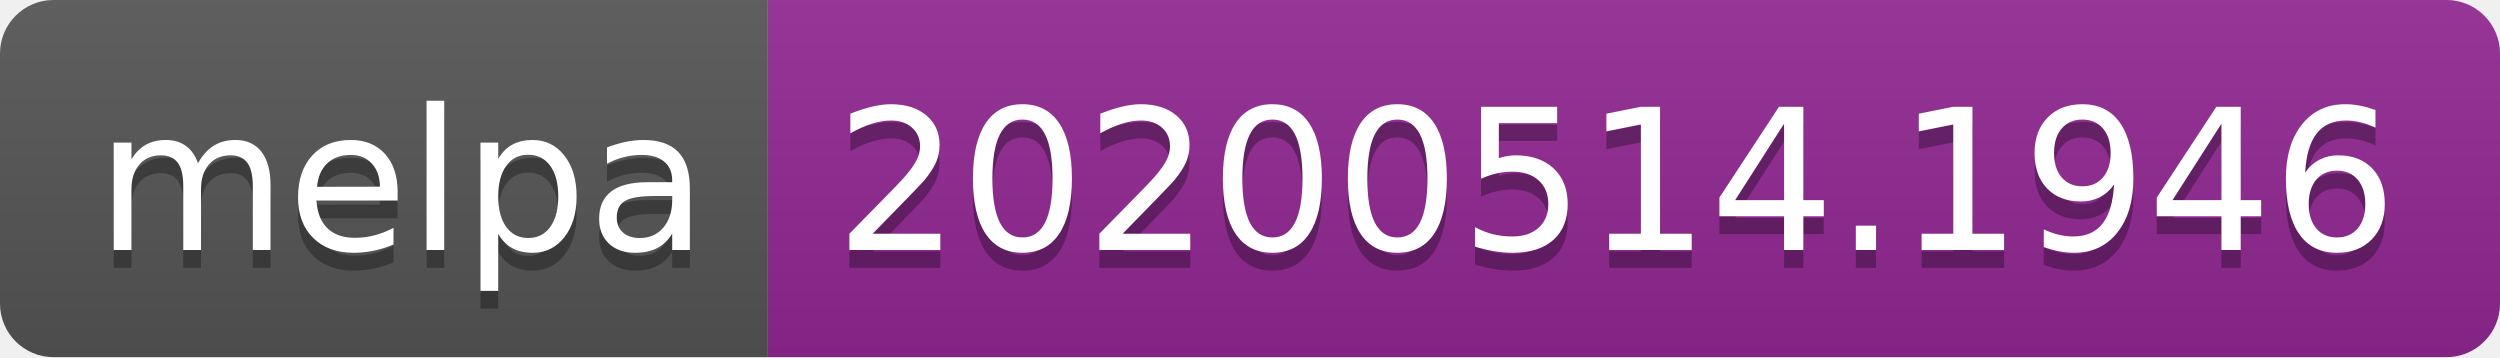
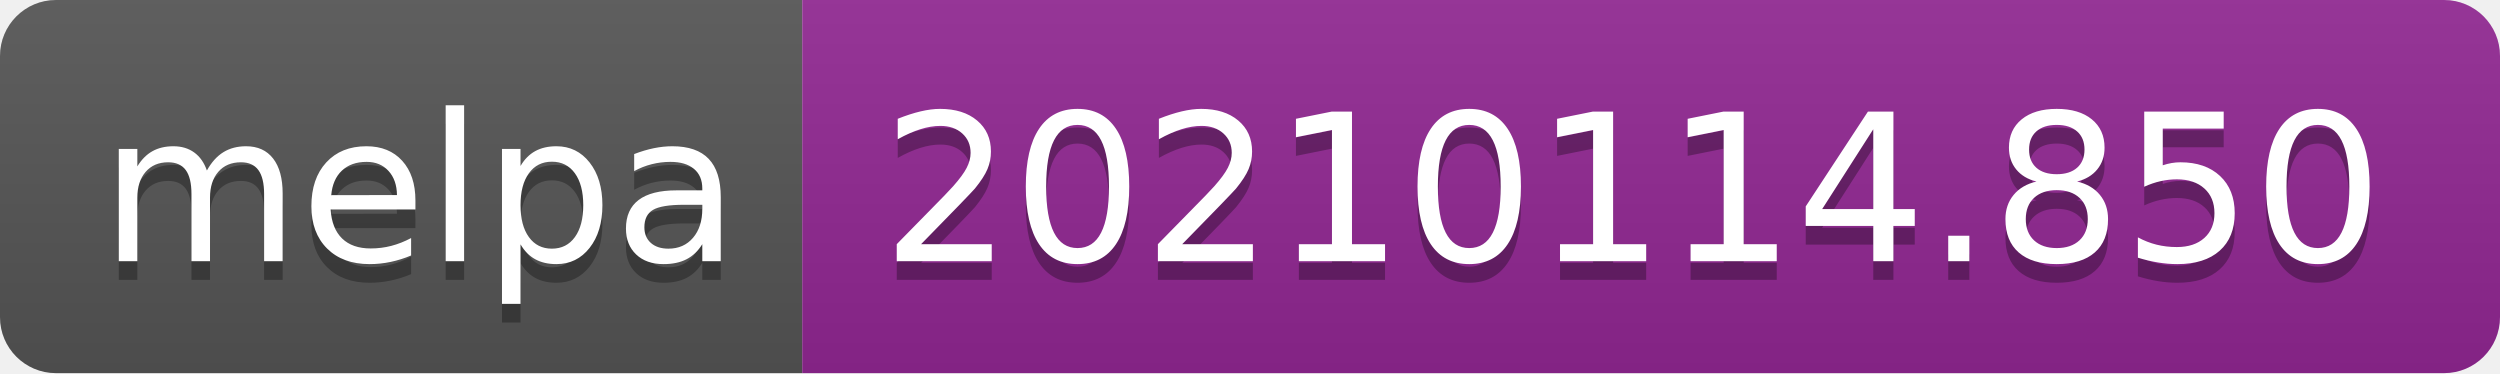
- <svg xmlns="http://www.w3.org/2000/svg" width="140" height="20" role="img" aria-label="melpa: 20200514.1946">
+ <svg xmlns="http://www.w3.org/2000/svg" width="134" height="20" role="img" aria-label="melpa: 20210114.850">
  <linearGradient id="s" x2="0" y2="100%">
    <stop offset="0" stop-color="#bbb" stop-opacity=".1" />
    <stop offset="1" stop-opacity=".1" />
  </linearGradient>
  <clipPath id="r">
-     <rect width="140" height="20" rx="3" fill="#fff" />
+     <rect width="134" height="20" rx="3" fill="#fff" />
  </clipPath>
  <g clip-path="url(#r)">
    <rect width="43" height="20" fill="#555" />
-     <rect x="43" width="97" height="20" fill="#922793" />
-     <rect width="140" height="20" fill="url(#s)" />
+     <rect x="43" width="91" height="20" fill="#922793" />
+     <rect width="134" height="20" fill="url(#s)" />
  </g>
  <g fill="#fff" text-anchor="middle" font-family="Verdana,Geneva,DejaVu Sans,sans-serif" text-rendering="geometricPrecision" font-size="110">
    <text aria-hidden="true" x="225" y="150" fill="#010101" fill-opacity=".3" transform="scale(.1)" textLength="330">melpa</text>
    <text x="225" y="140" transform="scale(.1)" fill="#fff" textLength="330">melpa</text>
-     <text aria-hidden="true" x="905" y="150" fill="#010101" fill-opacity=".3" transform="scale(.1)" textLength="870">20200514.1946</text>
-     <text x="905" y="140" transform="scale(.1)" fill="#fff" textLength="870">20200514.1946</text>
+     <text aria-hidden="true" x="875" y="150" fill="#010101" fill-opacity=".3" transform="scale(.1)" textLength="810">20210114.850</text>
+     <text x="875" y="140" transform="scale(.1)" fill="#fff" textLength="810">20210114.850</text>
  </g>
</svg>
